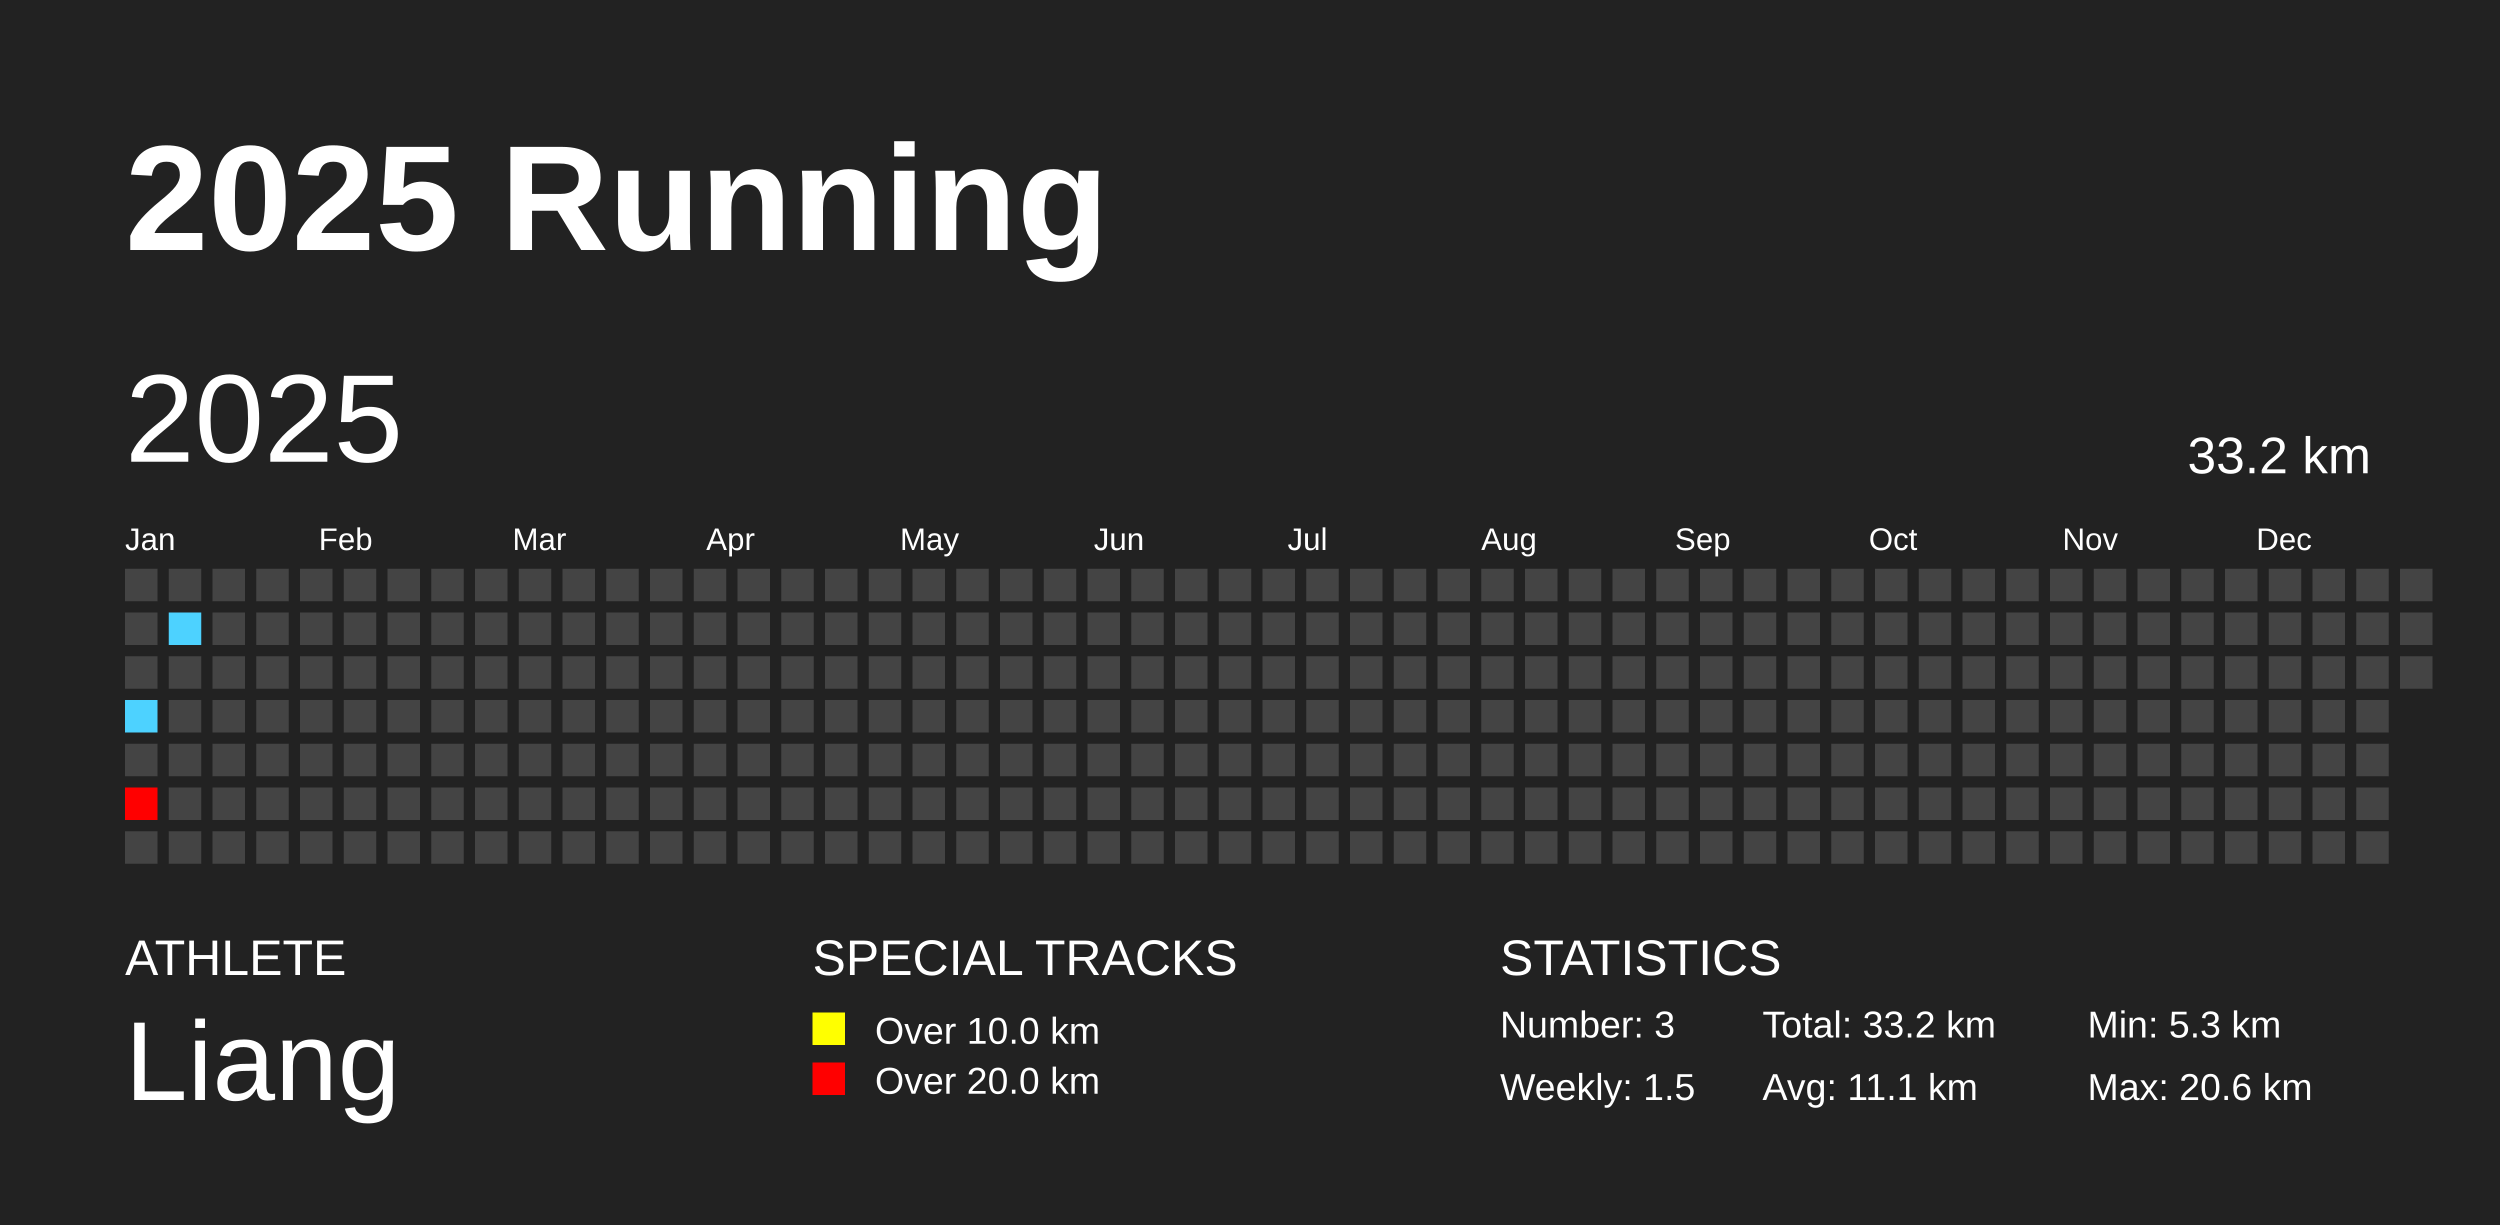
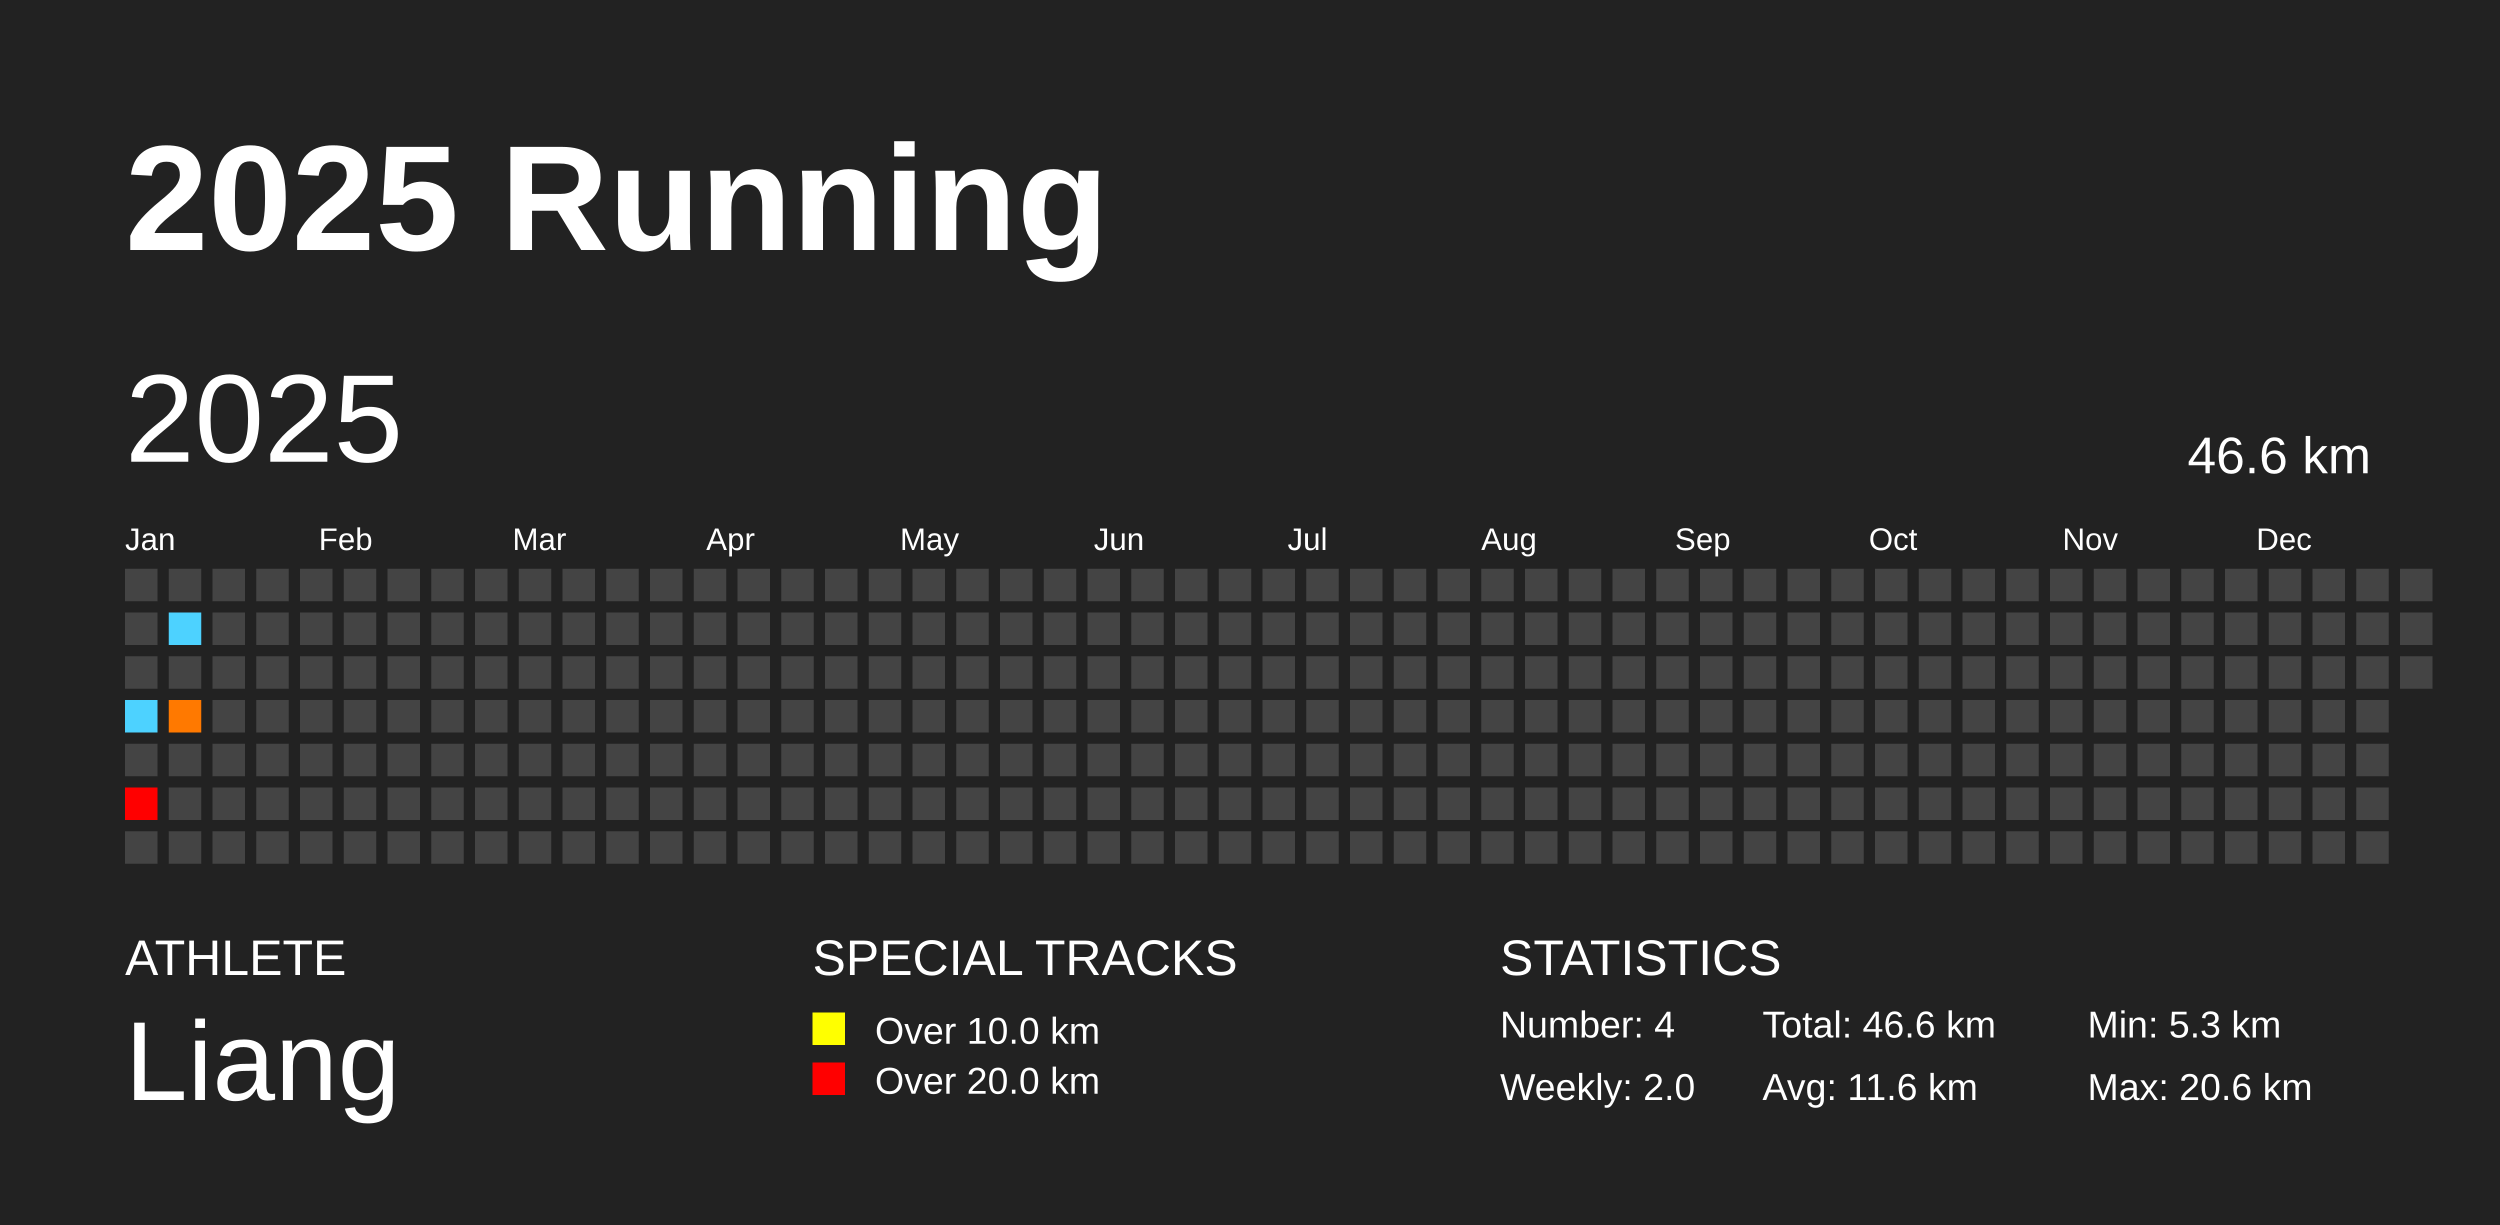
<svg xmlns="http://www.w3.org/2000/svg" baseProfile="full" height="98mm" version="1.1" viewBox="0,0,200,98" width="200mm">
  <defs />
  <rect fill="#222222" height="98" width="200" x="0" y="0" />
  <text fill="#FFFFFF" style="font-size:12px; font-family:Arial; font-weight:bold;" x="10" y="20">2025 Running</text>
  <text fill="#FFFFFF" style="font-size:4px; font-family:Arial" x="10" y="78">ATHLETE</text>
  <text fill="#FFFFFF" style="font-size:9px; font-family:Arial" x="10" y="88">Liang</text>
  <text fill="#FFFFFF" style="font-size:4px; font-family:Arial" x="65" y="78">SPECIAL TRACKS</text>
  <rect fill="yellow" height="2.6" width="2.6" x="65" y="81" />
  <text fill="#FFFFFF" style="font-size:3px; font-family:Arial" x="70" y="83.5">Over 10.0 km</text>
  <rect fill="red" height="2.6" width="2.6" x="65" y="85" />
  <text fill="#FFFFFF" style="font-size:3px; font-family:Arial" x="70" y="87.5">Over 20.0 km</text>
  <text fill="#FFFFFF" style="font-size:4px; font-family:Arial" x="120" y="78">STATISTICS</text>
-   <text fill="#FFFFFF" style="font-size:3px; font-family:Arial" x="120" y="83">Number: 3</text>
-   <text fill="#FFFFFF" style="font-size:3px; font-family:Arial" x="120" y="88">Weekly: 1.5</text>
-   <text fill="#FFFFFF" style="font-size:3px; font-family:Arial" x="141" y="83">Total: 33.2 km</text>
-   <text fill="#FFFFFF" style="font-size:3px; font-family:Arial" x="141" y="88">Avg: 11.1 km</text>
+   <text fill="#FFFFFF" style="font-size:3px; font-family:Arial" x="120" y="83">Number: 4</text>
+   <text fill="#FFFFFF" style="font-size:3px; font-family:Arial" x="120" y="88">Weekly: 2.0</text>
+   <text fill="#FFFFFF" style="font-size:3px; font-family:Arial" x="141" y="83">Total: 46.6 km</text>
+   <text fill="#FFFFFF" style="font-size:3px; font-family:Arial" x="141" y="88">Avg: 11.6 km</text>
  <text fill="#FFFFFF" style="font-size:3px; font-family:Arial" x="167" y="83">Min: 5.3 km</text>
  <text fill="#FFFFFF" style="font-size:3px; font-family:Arial" x="167" y="88">Max: 20.6 km</text>
  <text dominant-baseline="hanging" fill="#FFFFFF" style="font-size:10.0px; font-family:Arial;" x="10" y="30">2025</text>
-   <text dominant-baseline="hanging" fill="#FFFFFF" style="font-size:4.125px; font-family:Arial;" x="175" y="35">33.2 km</text>
+   <text dominant-baseline="hanging" fill="#FFFFFF" style="font-size:4.125px; font-family:Arial;" x="175" y="35">46.6 km</text>
  <text fill="#FFFFFF" style="font-size:2.5px; font-family:Arial" x="10.0" y="44">Jan</text>
  <text fill="#FFFFFF" style="font-size:2.5px; font-family:Arial" x="25.5" y="44">Feb</text>
  <text fill="#FFFFFF" style="font-size:2.5px; font-family:Arial" x="41.0" y="44">Mar</text>
  <text fill="#FFFFFF" style="font-size:2.5px; font-family:Arial" x="56.5" y="44">Apr</text>
  <text fill="#FFFFFF" style="font-size:2.5px; font-family:Arial" x="72.0" y="44">May</text>
  <text fill="#FFFFFF" style="font-size:2.5px; font-family:Arial" x="87.5" y="44">Jun</text>
  <text fill="#FFFFFF" style="font-size:2.5px; font-family:Arial" x="103.0" y="44">Jul</text>
  <text fill="#FFFFFF" style="font-size:2.5px; font-family:Arial" x="118.5" y="44">Aug</text>
  <text fill="#FFFFFF" style="font-size:2.5px; font-family:Arial" x="134.0" y="44">Sep</text>
  <text fill="#FFFFFF" style="font-size:2.5px; font-family:Arial" x="149.5" y="44">Oct</text>
  <text fill="#FFFFFF" style="font-size:2.5px; font-family:Arial" x="165.0" y="44">Nov</text>
  <text fill="#FFFFFF" style="font-size:2.5px; font-family:Arial" x="180.5" y="44">Dec</text>
  <rect fill="#444444" height="2.6" width="2.6" x="10.0" y="45.5" />
  <rect fill="#444444" height="2.6" width="2.6" x="10.0" y="49.0" />
  <rect fill="#444444" height="2.6" width="2.6" x="10.0" y="52.5" />
  <rect fill="#4dd2ff" height="2.6" width="2.6" x="10.0" y="56.0" />
  <rect fill="#444444" height="2.6" width="2.6" x="10.0" y="59.5" />
  <rect fill="red" height="2.6" width="2.6" x="10.0" y="63.0" />
  <rect fill="#444444" height="2.6" width="2.6" x="10.0" y="66.5" />
  <rect fill="#444444" height="2.6" width="2.6" x="13.5" y="45.5" />
  <rect fill="#4dd2ff" height="2.6" width="2.6" x="13.5" y="49.0" />
  <rect fill="#444444" height="2.6" width="2.6" x="13.5" y="52.5" />
-   <rect fill="#444444" height="2.6" width="2.6" x="13.5" y="56.0" />
+   <rect fill="#ff7900" height="2.6" width="2.6" x="13.5" y="56.0" />
  <rect fill="#444444" height="2.6" width="2.6" x="13.5" y="59.5" />
  <rect fill="#444444" height="2.6" width="2.6" x="13.5" y="63.0" />
  <rect fill="#444444" height="2.6" width="2.6" x="13.5" y="66.5" />
  <rect fill="#444444" height="2.6" width="2.6" x="17.0" y="45.5" />
  <rect fill="#444444" height="2.6" width="2.6" x="17.0" y="49.0" />
  <rect fill="#444444" height="2.6" width="2.6" x="17.0" y="52.5" />
  <rect fill="#444444" height="2.6" width="2.6" x="17.0" y="56.0" />
  <rect fill="#444444" height="2.6" width="2.6" x="17.0" y="59.5" />
  <rect fill="#444444" height="2.6" width="2.6" x="17.0" y="63.0" />
  <rect fill="#444444" height="2.6" width="2.6" x="17.0" y="66.5" />
  <rect fill="#444444" height="2.6" width="2.6" x="20.5" y="45.5" />
  <rect fill="#444444" height="2.6" width="2.6" x="20.5" y="49.0" />
  <rect fill="#444444" height="2.6" width="2.6" x="20.5" y="52.5" />
  <rect fill="#444444" height="2.6" width="2.6" x="20.5" y="56.0" />
  <rect fill="#444444" height="2.6" width="2.6" x="20.5" y="59.5" />
  <rect fill="#444444" height="2.6" width="2.6" x="20.5" y="63.0" />
  <rect fill="#444444" height="2.6" width="2.6" x="20.5" y="66.5" />
  <rect fill="#444444" height="2.6" width="2.6" x="24.0" y="45.5" />
  <rect fill="#444444" height="2.6" width="2.6" x="24.0" y="49.0" />
  <rect fill="#444444" height="2.6" width="2.6" x="24.0" y="52.5" />
  <rect fill="#444444" height="2.6" width="2.6" x="24.0" y="56.0" />
  <rect fill="#444444" height="2.6" width="2.6" x="24.0" y="59.5" />
  <rect fill="#444444" height="2.6" width="2.6" x="24.0" y="63.0" />
  <rect fill="#444444" height="2.6" width="2.6" x="24.0" y="66.5" />
  <rect fill="#444444" height="2.6" width="2.6" x="27.5" y="45.5" />
  <rect fill="#444444" height="2.6" width="2.6" x="27.5" y="49.0" />
  <rect fill="#444444" height="2.6" width="2.6" x="27.5" y="52.5" />
  <rect fill="#444444" height="2.6" width="2.6" x="27.5" y="56.0" />
  <rect fill="#444444" height="2.6" width="2.6" x="27.5" y="59.5" />
  <rect fill="#444444" height="2.6" width="2.6" x="27.5" y="63.0" />
  <rect fill="#444444" height="2.6" width="2.6" x="27.5" y="66.5" />
  <rect fill="#444444" height="2.6" width="2.6" x="31.0" y="45.5" />
  <rect fill="#444444" height="2.6" width="2.6" x="31.0" y="49.0" />
  <rect fill="#444444" height="2.6" width="2.6" x="31.0" y="52.5" />
  <rect fill="#444444" height="2.6" width="2.6" x="31.0" y="56.0" />
  <rect fill="#444444" height="2.6" width="2.6" x="31.0" y="59.5" />
  <rect fill="#444444" height="2.6" width="2.6" x="31.0" y="63.0" />
  <rect fill="#444444" height="2.6" width="2.6" x="31.0" y="66.5" />
  <rect fill="#444444" height="2.6" width="2.6" x="34.5" y="45.5" />
  <rect fill="#444444" height="2.6" width="2.6" x="34.5" y="49.0" />
  <rect fill="#444444" height="2.6" width="2.6" x="34.5" y="52.5" />
  <rect fill="#444444" height="2.6" width="2.6" x="34.5" y="56.0" />
  <rect fill="#444444" height="2.6" width="2.6" x="34.5" y="59.5" />
  <rect fill="#444444" height="2.6" width="2.6" x="34.5" y="63.0" />
  <rect fill="#444444" height="2.6" width="2.6" x="34.5" y="66.5" />
  <rect fill="#444444" height="2.6" width="2.6" x="38.0" y="45.5" />
  <rect fill="#444444" height="2.6" width="2.6" x="38.0" y="49.0" />
  <rect fill="#444444" height="2.6" width="2.6" x="38.0" y="52.5" />
  <rect fill="#444444" height="2.6" width="2.6" x="38.0" y="56.0" />
  <rect fill="#444444" height="2.6" width="2.6" x="38.0" y="59.5" />
  <rect fill="#444444" height="2.6" width="2.6" x="38.0" y="63.0" />
  <rect fill="#444444" height="2.6" width="2.6" x="38.0" y="66.5" />
  <rect fill="#444444" height="2.6" width="2.6" x="41.5" y="45.5" />
  <rect fill="#444444" height="2.6" width="2.6" x="41.5" y="49.0" />
  <rect fill="#444444" height="2.6" width="2.6" x="41.5" y="52.5" />
  <rect fill="#444444" height="2.6" width="2.6" x="41.5" y="56.0" />
  <rect fill="#444444" height="2.6" width="2.6" x="41.5" y="59.5" />
  <rect fill="#444444" height="2.6" width="2.6" x="41.5" y="63.0" />
  <rect fill="#444444" height="2.6" width="2.6" x="41.5" y="66.5" />
  <rect fill="#444444" height="2.6" width="2.6" x="45.0" y="45.5" />
  <rect fill="#444444" height="2.6" width="2.6" x="45.0" y="49.0" />
  <rect fill="#444444" height="2.6" width="2.6" x="45.0" y="52.5" />
  <rect fill="#444444" height="2.6" width="2.6" x="45.0" y="56.0" />
  <rect fill="#444444" height="2.6" width="2.6" x="45.0" y="59.5" />
  <rect fill="#444444" height="2.6" width="2.6" x="45.0" y="63.0" />
  <rect fill="#444444" height="2.6" width="2.6" x="45.0" y="66.5" />
  <rect fill="#444444" height="2.6" width="2.6" x="48.5" y="45.5" />
  <rect fill="#444444" height="2.6" width="2.6" x="48.5" y="49.0" />
  <rect fill="#444444" height="2.6" width="2.6" x="48.5" y="52.5" />
  <rect fill="#444444" height="2.6" width="2.6" x="48.5" y="56.0" />
  <rect fill="#444444" height="2.6" width="2.6" x="48.5" y="59.5" />
  <rect fill="#444444" height="2.6" width="2.6" x="48.5" y="63.0" />
  <rect fill="#444444" height="2.6" width="2.6" x="48.5" y="66.5" />
  <rect fill="#444444" height="2.6" width="2.6" x="52.0" y="45.5" />
  <rect fill="#444444" height="2.6" width="2.6" x="52.0" y="49.0" />
  <rect fill="#444444" height="2.6" width="2.6" x="52.0" y="52.5" />
  <rect fill="#444444" height="2.6" width="2.6" x="52.0" y="56.0" />
  <rect fill="#444444" height="2.6" width="2.6" x="52.0" y="59.5" />
  <rect fill="#444444" height="2.6" width="2.6" x="52.0" y="63.0" />
  <rect fill="#444444" height="2.6" width="2.6" x="52.0" y="66.5" />
  <rect fill="#444444" height="2.6" width="2.6" x="55.5" y="45.5" />
  <rect fill="#444444" height="2.6" width="2.6" x="55.5" y="49.0" />
  <rect fill="#444444" height="2.6" width="2.6" x="55.5" y="52.5" />
  <rect fill="#444444" height="2.6" width="2.6" x="55.5" y="56.0" />
  <rect fill="#444444" height="2.6" width="2.6" x="55.5" y="59.5" />
  <rect fill="#444444" height="2.6" width="2.6" x="55.5" y="63.0" />
  <rect fill="#444444" height="2.6" width="2.6" x="55.5" y="66.5" />
  <rect fill="#444444" height="2.6" width="2.6" x="59.0" y="45.5" />
  <rect fill="#444444" height="2.6" width="2.6" x="59.0" y="49.0" />
  <rect fill="#444444" height="2.6" width="2.6" x="59.0" y="52.5" />
  <rect fill="#444444" height="2.6" width="2.6" x="59.0" y="56.0" />
  <rect fill="#444444" height="2.6" width="2.6" x="59.0" y="59.5" />
  <rect fill="#444444" height="2.6" width="2.6" x="59.0" y="63.0" />
  <rect fill="#444444" height="2.6" width="2.6" x="59.0" y="66.5" />
  <rect fill="#444444" height="2.6" width="2.6" x="62.5" y="45.5" />
  <rect fill="#444444" height="2.6" width="2.6" x="62.5" y="49.0" />
  <rect fill="#444444" height="2.6" width="2.6" x="62.5" y="52.5" />
  <rect fill="#444444" height="2.6" width="2.6" x="62.5" y="56.0" />
  <rect fill="#444444" height="2.6" width="2.6" x="62.5" y="59.5" />
  <rect fill="#444444" height="2.6" width="2.6" x="62.5" y="63.0" />
  <rect fill="#444444" height="2.6" width="2.6" x="62.5" y="66.5" />
  <rect fill="#444444" height="2.6" width="2.6" x="66.0" y="45.5" />
  <rect fill="#444444" height="2.6" width="2.6" x="66.0" y="49.0" />
  <rect fill="#444444" height="2.6" width="2.6" x="66.0" y="52.5" />
  <rect fill="#444444" height="2.6" width="2.6" x="66.0" y="56.0" />
  <rect fill="#444444" height="2.6" width="2.6" x="66.0" y="59.5" />
  <rect fill="#444444" height="2.6" width="2.6" x="66.0" y="63.0" />
  <rect fill="#444444" height="2.6" width="2.6" x="66.0" y="66.5" />
  <rect fill="#444444" height="2.6" width="2.6" x="69.5" y="45.5" />
  <rect fill="#444444" height="2.6" width="2.6" x="69.5" y="49.0" />
  <rect fill="#444444" height="2.6" width="2.6" x="69.5" y="52.5" />
  <rect fill="#444444" height="2.6" width="2.6" x="69.5" y="56.0" />
  <rect fill="#444444" height="2.6" width="2.6" x="69.5" y="59.5" />
  <rect fill="#444444" height="2.6" width="2.6" x="69.5" y="63.0" />
  <rect fill="#444444" height="2.6" width="2.6" x="69.5" y="66.5" />
  <rect fill="#444444" height="2.6" width="2.6" x="73.0" y="45.5" />
  <rect fill="#444444" height="2.6" width="2.6" x="73.0" y="49.0" />
  <rect fill="#444444" height="2.6" width="2.6" x="73.0" y="52.5" />
  <rect fill="#444444" height="2.6" width="2.6" x="73.0" y="56.0" />
  <rect fill="#444444" height="2.6" width="2.6" x="73.0" y="59.5" />
  <rect fill="#444444" height="2.6" width="2.6" x="73.0" y="63.0" />
  <rect fill="#444444" height="2.6" width="2.6" x="73.0" y="66.5" />
  <rect fill="#444444" height="2.6" width="2.6" x="76.5" y="45.5" />
  <rect fill="#444444" height="2.6" width="2.6" x="76.5" y="49.0" />
  <rect fill="#444444" height="2.6" width="2.6" x="76.5" y="52.5" />
  <rect fill="#444444" height="2.6" width="2.6" x="76.5" y="56.0" />
  <rect fill="#444444" height="2.6" width="2.6" x="76.5" y="59.5" />
  <rect fill="#444444" height="2.6" width="2.6" x="76.5" y="63.0" />
  <rect fill="#444444" height="2.6" width="2.6" x="76.5" y="66.5" />
  <rect fill="#444444" height="2.6" width="2.6" x="80.0" y="45.5" />
  <rect fill="#444444" height="2.6" width="2.6" x="80.0" y="49.0" />
  <rect fill="#444444" height="2.6" width="2.6" x="80.0" y="52.5" />
  <rect fill="#444444" height="2.6" width="2.6" x="80.0" y="56.0" />
  <rect fill="#444444" height="2.6" width="2.6" x="80.0" y="59.5" />
  <rect fill="#444444" height="2.6" width="2.6" x="80.0" y="63.0" />
  <rect fill="#444444" height="2.6" width="2.6" x="80.0" y="66.5" />
  <rect fill="#444444" height="2.6" width="2.6" x="83.5" y="45.5" />
  <rect fill="#444444" height="2.6" width="2.6" x="83.5" y="49.0" />
  <rect fill="#444444" height="2.6" width="2.6" x="83.5" y="52.5" />
  <rect fill="#444444" height="2.6" width="2.6" x="83.5" y="56.0" />
  <rect fill="#444444" height="2.6" width="2.6" x="83.5" y="59.5" />
  <rect fill="#444444" height="2.6" width="2.6" x="83.5" y="63.0" />
  <rect fill="#444444" height="2.6" width="2.6" x="83.5" y="66.5" />
  <rect fill="#444444" height="2.6" width="2.6" x="87.0" y="45.5" />
  <rect fill="#444444" height="2.6" width="2.6" x="87.0" y="49.0" />
  <rect fill="#444444" height="2.6" width="2.6" x="87.0" y="52.5" />
  <rect fill="#444444" height="2.6" width="2.6" x="87.0" y="56.0" />
  <rect fill="#444444" height="2.6" width="2.6" x="87.0" y="59.5" />
  <rect fill="#444444" height="2.6" width="2.6" x="87.0" y="63.0" />
  <rect fill="#444444" height="2.6" width="2.6" x="87.0" y="66.5" />
  <rect fill="#444444" height="2.6" width="2.6" x="90.5" y="45.5" />
  <rect fill="#444444" height="2.6" width="2.6" x="90.5" y="49.0" />
  <rect fill="#444444" height="2.6" width="2.6" x="90.5" y="52.5" />
  <rect fill="#444444" height="2.6" width="2.6" x="90.5" y="56.0" />
  <rect fill="#444444" height="2.6" width="2.6" x="90.5" y="59.5" />
  <rect fill="#444444" height="2.6" width="2.6" x="90.5" y="63.0" />
  <rect fill="#444444" height="2.6" width="2.6" x="90.5" y="66.5" />
  <rect fill="#444444" height="2.6" width="2.6" x="94.0" y="45.5" />
  <rect fill="#444444" height="2.6" width="2.6" x="94.0" y="49.0" />
  <rect fill="#444444" height="2.6" width="2.6" x="94.0" y="52.5" />
  <rect fill="#444444" height="2.6" width="2.6" x="94.0" y="56.0" />
  <rect fill="#444444" height="2.6" width="2.6" x="94.0" y="59.5" />
  <rect fill="#444444" height="2.6" width="2.6" x="94.0" y="63.0" />
  <rect fill="#444444" height="2.6" width="2.6" x="94.0" y="66.5" />
  <rect fill="#444444" height="2.6" width="2.6" x="97.5" y="45.5" />
  <rect fill="#444444" height="2.6" width="2.6" x="97.5" y="49.0" />
  <rect fill="#444444" height="2.6" width="2.6" x="97.5" y="52.5" />
  <rect fill="#444444" height="2.6" width="2.6" x="97.5" y="56.0" />
  <rect fill="#444444" height="2.6" width="2.6" x="97.5" y="59.5" />
  <rect fill="#444444" height="2.6" width="2.6" x="97.5" y="63.0" />
  <rect fill="#444444" height="2.6" width="2.6" x="97.5" y="66.5" />
  <rect fill="#444444" height="2.6" width="2.6" x="101.0" y="45.5" />
  <rect fill="#444444" height="2.6" width="2.6" x="101.0" y="49.0" />
  <rect fill="#444444" height="2.6" width="2.6" x="101.0" y="52.5" />
  <rect fill="#444444" height="2.6" width="2.6" x="101.0" y="56.0" />
  <rect fill="#444444" height="2.6" width="2.6" x="101.0" y="59.5" />
  <rect fill="#444444" height="2.6" width="2.6" x="101.0" y="63.0" />
  <rect fill="#444444" height="2.6" width="2.6" x="101.0" y="66.5" />
  <rect fill="#444444" height="2.6" width="2.6" x="104.5" y="45.5" />
  <rect fill="#444444" height="2.6" width="2.6" x="104.5" y="49.0" />
  <rect fill="#444444" height="2.6" width="2.6" x="104.5" y="52.5" />
  <rect fill="#444444" height="2.6" width="2.6" x="104.5" y="56.0" />
  <rect fill="#444444" height="2.6" width="2.6" x="104.5" y="59.5" />
  <rect fill="#444444" height="2.6" width="2.6" x="104.5" y="63.0" />
  <rect fill="#444444" height="2.6" width="2.6" x="104.5" y="66.5" />
  <rect fill="#444444" height="2.6" width="2.6" x="108.0" y="45.5" />
  <rect fill="#444444" height="2.6" width="2.6" x="108.0" y="49.0" />
  <rect fill="#444444" height="2.6" width="2.6" x="108.0" y="52.5" />
  <rect fill="#444444" height="2.6" width="2.6" x="108.0" y="56.0" />
  <rect fill="#444444" height="2.6" width="2.6" x="108.0" y="59.5" />
  <rect fill="#444444" height="2.6" width="2.6" x="108.0" y="63.0" />
  <rect fill="#444444" height="2.6" width="2.6" x="108.0" y="66.5" />
  <rect fill="#444444" height="2.6" width="2.6" x="111.5" y="45.5" />
  <rect fill="#444444" height="2.6" width="2.6" x="111.5" y="49.0" />
  <rect fill="#444444" height="2.6" width="2.6" x="111.5" y="52.5" />
  <rect fill="#444444" height="2.6" width="2.6" x="111.5" y="56.0" />
  <rect fill="#444444" height="2.6" width="2.6" x="111.5" y="59.5" />
  <rect fill="#444444" height="2.6" width="2.6" x="111.5" y="63.0" />
  <rect fill="#444444" height="2.6" width="2.6" x="111.5" y="66.5" />
  <rect fill="#444444" height="2.6" width="2.6" x="115.0" y="45.5" />
  <rect fill="#444444" height="2.6" width="2.6" x="115.0" y="49.0" />
  <rect fill="#444444" height="2.6" width="2.6" x="115.0" y="52.5" />
  <rect fill="#444444" height="2.6" width="2.6" x="115.0" y="56.0" />
  <rect fill="#444444" height="2.6" width="2.6" x="115.0" y="59.5" />
  <rect fill="#444444" height="2.6" width="2.6" x="115.0" y="63.0" />
  <rect fill="#444444" height="2.6" width="2.6" x="115.0" y="66.5" />
  <rect fill="#444444" height="2.6" width="2.6" x="118.5" y="45.5" />
  <rect fill="#444444" height="2.6" width="2.6" x="118.5" y="49.0" />
  <rect fill="#444444" height="2.6" width="2.6" x="118.5" y="52.5" />
  <rect fill="#444444" height="2.6" width="2.6" x="118.5" y="56.0" />
  <rect fill="#444444" height="2.6" width="2.6" x="118.5" y="59.5" />
  <rect fill="#444444" height="2.6" width="2.6" x="118.5" y="63.0" />
  <rect fill="#444444" height="2.6" width="2.6" x="118.5" y="66.5" />
  <rect fill="#444444" height="2.6" width="2.6" x="122.0" y="45.5" />
  <rect fill="#444444" height="2.6" width="2.6" x="122.0" y="49.0" />
  <rect fill="#444444" height="2.6" width="2.6" x="122.0" y="52.5" />
  <rect fill="#444444" height="2.6" width="2.6" x="122.0" y="56.0" />
  <rect fill="#444444" height="2.6" width="2.6" x="122.0" y="59.5" />
  <rect fill="#444444" height="2.6" width="2.6" x="122.0" y="63.0" />
  <rect fill="#444444" height="2.6" width="2.6" x="122.0" y="66.5" />
  <rect fill="#444444" height="2.6" width="2.6" x="125.5" y="45.5" />
  <rect fill="#444444" height="2.6" width="2.6" x="125.5" y="49.0" />
  <rect fill="#444444" height="2.6" width="2.6" x="125.5" y="52.5" />
  <rect fill="#444444" height="2.6" width="2.6" x="125.5" y="56.0" />
  <rect fill="#444444" height="2.6" width="2.6" x="125.5" y="59.5" />
  <rect fill="#444444" height="2.6" width="2.6" x="125.5" y="63.0" />
  <rect fill="#444444" height="2.6" width="2.6" x="125.5" y="66.5" />
  <rect fill="#444444" height="2.6" width="2.6" x="129.0" y="45.5" />
  <rect fill="#444444" height="2.6" width="2.6" x="129.0" y="49.0" />
  <rect fill="#444444" height="2.6" width="2.6" x="129.0" y="52.5" />
  <rect fill="#444444" height="2.6" width="2.6" x="129.0" y="56.0" />
  <rect fill="#444444" height="2.6" width="2.6" x="129.0" y="59.5" />
  <rect fill="#444444" height="2.6" width="2.6" x="129.0" y="63.0" />
  <rect fill="#444444" height="2.6" width="2.6" x="129.0" y="66.5" />
  <rect fill="#444444" height="2.6" width="2.6" x="132.5" y="45.5" />
  <rect fill="#444444" height="2.6" width="2.6" x="132.5" y="49.0" />
  <rect fill="#444444" height="2.6" width="2.6" x="132.5" y="52.5" />
  <rect fill="#444444" height="2.6" width="2.6" x="132.5" y="56.0" />
  <rect fill="#444444" height="2.6" width="2.6" x="132.5" y="59.5" />
  <rect fill="#444444" height="2.6" width="2.6" x="132.5" y="63.0" />
  <rect fill="#444444" height="2.6" width="2.6" x="132.5" y="66.5" />
  <rect fill="#444444" height="2.6" width="2.6" x="136.0" y="45.5" />
  <rect fill="#444444" height="2.6" width="2.6" x="136.0" y="49.0" />
  <rect fill="#444444" height="2.6" width="2.6" x="136.0" y="52.5" />
  <rect fill="#444444" height="2.6" width="2.6" x="136.0" y="56.0" />
  <rect fill="#444444" height="2.6" width="2.6" x="136.0" y="59.5" />
  <rect fill="#444444" height="2.6" width="2.6" x="136.0" y="63.0" />
  <rect fill="#444444" height="2.6" width="2.6" x="136.0" y="66.5" />
  <rect fill="#444444" height="2.6" width="2.6" x="139.5" y="45.5" />
  <rect fill="#444444" height="2.6" width="2.6" x="139.5" y="49.0" />
  <rect fill="#444444" height="2.6" width="2.6" x="139.5" y="52.5" />
  <rect fill="#444444" height="2.6" width="2.6" x="139.5" y="56.0" />
  <rect fill="#444444" height="2.6" width="2.6" x="139.5" y="59.5" />
  <rect fill="#444444" height="2.6" width="2.6" x="139.5" y="63.0" />
  <rect fill="#444444" height="2.6" width="2.6" x="139.5" y="66.5" />
  <rect fill="#444444" height="2.6" width="2.6" x="143.0" y="45.5" />
  <rect fill="#444444" height="2.6" width="2.6" x="143.0" y="49.0" />
  <rect fill="#444444" height="2.6" width="2.6" x="143.0" y="52.5" />
  <rect fill="#444444" height="2.6" width="2.6" x="143.0" y="56.0" />
  <rect fill="#444444" height="2.6" width="2.6" x="143.0" y="59.5" />
  <rect fill="#444444" height="2.6" width="2.6" x="143.0" y="63.0" />
  <rect fill="#444444" height="2.6" width="2.6" x="143.0" y="66.5" />
  <rect fill="#444444" height="2.6" width="2.6" x="146.5" y="45.5" />
  <rect fill="#444444" height="2.6" width="2.6" x="146.5" y="49.0" />
  <rect fill="#444444" height="2.6" width="2.6" x="146.5" y="52.5" />
  <rect fill="#444444" height="2.6" width="2.6" x="146.5" y="56.0" />
  <rect fill="#444444" height="2.6" width="2.6" x="146.5" y="59.5" />
  <rect fill="#444444" height="2.6" width="2.6" x="146.5" y="63.0" />
  <rect fill="#444444" height="2.6" width="2.6" x="146.5" y="66.5" />
  <rect fill="#444444" height="2.6" width="2.6" x="150.0" y="45.5" />
  <rect fill="#444444" height="2.6" width="2.6" x="150.0" y="49.0" />
  <rect fill="#444444" height="2.6" width="2.6" x="150.0" y="52.5" />
  <rect fill="#444444" height="2.6" width="2.6" x="150.0" y="56.0" />
  <rect fill="#444444" height="2.6" width="2.6" x="150.0" y="59.5" />
  <rect fill="#444444" height="2.6" width="2.6" x="150.0" y="63.0" />
  <rect fill="#444444" height="2.6" width="2.6" x="150.0" y="66.5" />
  <rect fill="#444444" height="2.6" width="2.6" x="153.5" y="45.5" />
  <rect fill="#444444" height="2.6" width="2.6" x="153.5" y="49.0" />
  <rect fill="#444444" height="2.6" width="2.6" x="153.5" y="52.5" />
  <rect fill="#444444" height="2.6" width="2.6" x="153.5" y="56.0" />
  <rect fill="#444444" height="2.6" width="2.6" x="153.5" y="59.5" />
  <rect fill="#444444" height="2.6" width="2.6" x="153.5" y="63.0" />
  <rect fill="#444444" height="2.6" width="2.6" x="153.5" y="66.5" />
  <rect fill="#444444" height="2.6" width="2.6" x="157.0" y="45.5" />
  <rect fill="#444444" height="2.6" width="2.6" x="157.0" y="49.0" />
  <rect fill="#444444" height="2.6" width="2.6" x="157.0" y="52.5" />
  <rect fill="#444444" height="2.6" width="2.6" x="157.0" y="56.0" />
  <rect fill="#444444" height="2.6" width="2.6" x="157.0" y="59.5" />
  <rect fill="#444444" height="2.6" width="2.6" x="157.0" y="63.0" />
  <rect fill="#444444" height="2.6" width="2.6" x="157.0" y="66.5" />
  <rect fill="#444444" height="2.6" width="2.6" x="160.5" y="45.5" />
  <rect fill="#444444" height="2.6" width="2.6" x="160.5" y="49.0" />
  <rect fill="#444444" height="2.6" width="2.6" x="160.5" y="52.5" />
  <rect fill="#444444" height="2.6" width="2.6" x="160.5" y="56.0" />
  <rect fill="#444444" height="2.6" width="2.6" x="160.5" y="59.5" />
  <rect fill="#444444" height="2.6" width="2.6" x="160.5" y="63.0" />
  <rect fill="#444444" height="2.6" width="2.6" x="160.5" y="66.5" />
  <rect fill="#444444" height="2.6" width="2.6" x="164.0" y="45.5" />
  <rect fill="#444444" height="2.6" width="2.6" x="164.0" y="49.0" />
  <rect fill="#444444" height="2.6" width="2.6" x="164.0" y="52.5" />
  <rect fill="#444444" height="2.6" width="2.6" x="164.0" y="56.0" />
  <rect fill="#444444" height="2.6" width="2.6" x="164.0" y="59.5" />
  <rect fill="#444444" height="2.6" width="2.6" x="164.0" y="63.0" />
  <rect fill="#444444" height="2.6" width="2.6" x="164.0" y="66.5" />
  <rect fill="#444444" height="2.6" width="2.6" x="167.5" y="45.5" />
  <rect fill="#444444" height="2.6" width="2.6" x="167.5" y="49.0" />
  <rect fill="#444444" height="2.6" width="2.6" x="167.5" y="52.5" />
  <rect fill="#444444" height="2.6" width="2.6" x="167.5" y="56.0" />
  <rect fill="#444444" height="2.6" width="2.6" x="167.5" y="59.5" />
  <rect fill="#444444" height="2.6" width="2.6" x="167.5" y="63.0" />
  <rect fill="#444444" height="2.6" width="2.6" x="167.5" y="66.5" />
  <rect fill="#444444" height="2.6" width="2.6" x="171.0" y="45.5" />
  <rect fill="#444444" height="2.6" width="2.6" x="171.0" y="49.0" />
  <rect fill="#444444" height="2.6" width="2.6" x="171.0" y="52.5" />
  <rect fill="#444444" height="2.6" width="2.6" x="171.0" y="56.0" />
  <rect fill="#444444" height="2.6" width="2.6" x="171.0" y="59.5" />
  <rect fill="#444444" height="2.6" width="2.6" x="171.0" y="63.0" />
  <rect fill="#444444" height="2.6" width="2.6" x="171.0" y="66.5" />
  <rect fill="#444444" height="2.6" width="2.6" x="174.5" y="45.5" />
  <rect fill="#444444" height="2.6" width="2.6" x="174.5" y="49.0" />
  <rect fill="#444444" height="2.6" width="2.6" x="174.5" y="52.5" />
  <rect fill="#444444" height="2.6" width="2.6" x="174.5" y="56.0" />
  <rect fill="#444444" height="2.6" width="2.6" x="174.5" y="59.5" />
  <rect fill="#444444" height="2.6" width="2.6" x="174.5" y="63.0" />
  <rect fill="#444444" height="2.6" width="2.6" x="174.5" y="66.5" />
  <rect fill="#444444" height="2.6" width="2.6" x="178.0" y="45.5" />
  <rect fill="#444444" height="2.6" width="2.6" x="178.0" y="49.0" />
  <rect fill="#444444" height="2.6" width="2.6" x="178.0" y="52.5" />
  <rect fill="#444444" height="2.6" width="2.6" x="178.0" y="56.0" />
  <rect fill="#444444" height="2.6" width="2.6" x="178.0" y="59.5" />
  <rect fill="#444444" height="2.6" width="2.6" x="178.0" y="63.0" />
  <rect fill="#444444" height="2.6" width="2.6" x="178.0" y="66.5" />
  <rect fill="#444444" height="2.6" width="2.6" x="181.5" y="45.5" />
  <rect fill="#444444" height="2.6" width="2.6" x="181.5" y="49.0" />
  <rect fill="#444444" height="2.6" width="2.6" x="181.5" y="52.5" />
  <rect fill="#444444" height="2.6" width="2.6" x="181.5" y="56.0" />
  <rect fill="#444444" height="2.6" width="2.6" x="181.5" y="59.5" />
  <rect fill="#444444" height="2.6" width="2.6" x="181.5" y="63.0" />
  <rect fill="#444444" height="2.6" width="2.6" x="181.5" y="66.5" />
  <rect fill="#444444" height="2.6" width="2.6" x="185.0" y="45.5" />
  <rect fill="#444444" height="2.6" width="2.6" x="185.0" y="49.0" />
  <rect fill="#444444" height="2.6" width="2.6" x="185.0" y="52.5" />
  <rect fill="#444444" height="2.6" width="2.6" x="185.0" y="56.0" />
  <rect fill="#444444" height="2.6" width="2.6" x="185.0" y="59.5" />
  <rect fill="#444444" height="2.6" width="2.6" x="185.0" y="63.0" />
  <rect fill="#444444" height="2.6" width="2.6" x="185.0" y="66.5" />
  <rect fill="#444444" height="2.6" width="2.6" x="188.5" y="45.5" />
  <rect fill="#444444" height="2.6" width="2.6" x="188.5" y="49.0" />
  <rect fill="#444444" height="2.6" width="2.6" x="188.5" y="52.5" />
  <rect fill="#444444" height="2.6" width="2.6" x="188.5" y="56.0" />
  <rect fill="#444444" height="2.6" width="2.6" x="188.5" y="59.5" />
  <rect fill="#444444" height="2.6" width="2.6" x="188.5" y="63.0" />
  <rect fill="#444444" height="2.6" width="2.6" x="188.5" y="66.5" />
  <rect fill="#444444" height="2.6" width="2.6" x="192.0" y="45.5" />
  <rect fill="#444444" height="2.6" width="2.6" x="192.0" y="49.0" />
  <rect fill="#444444" height="2.6" width="2.6" x="192.0" y="52.5" />
</svg>
